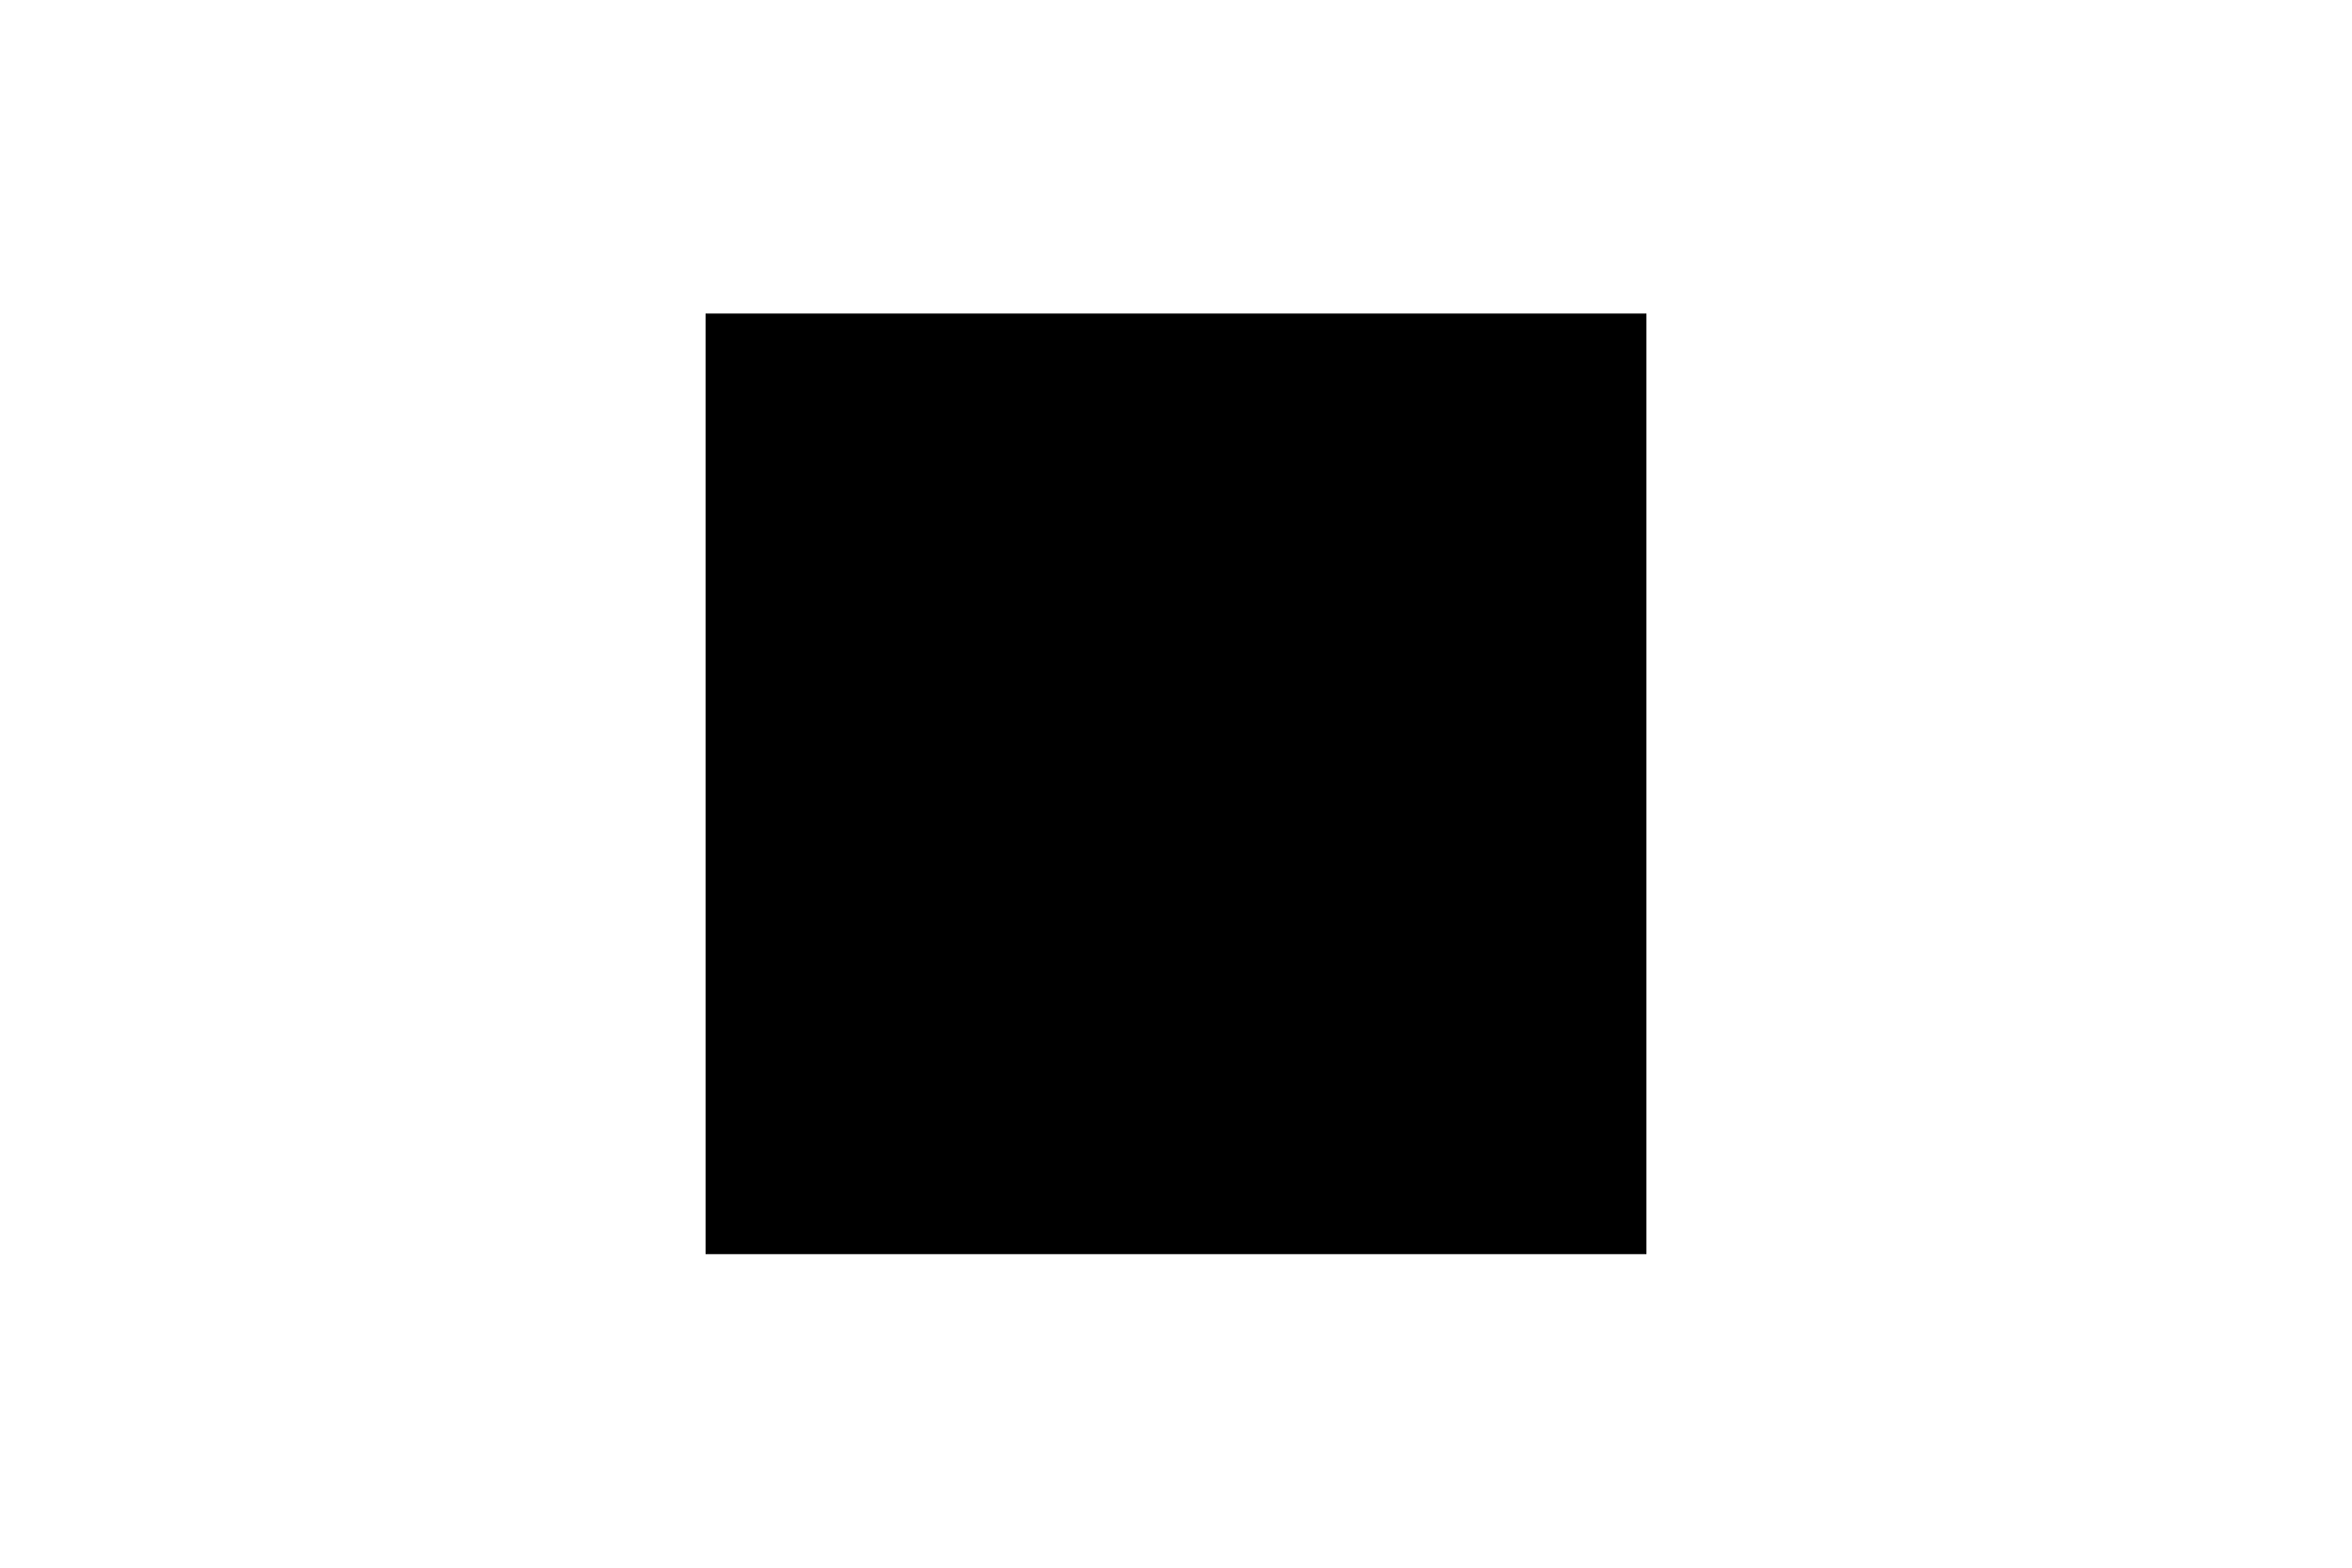
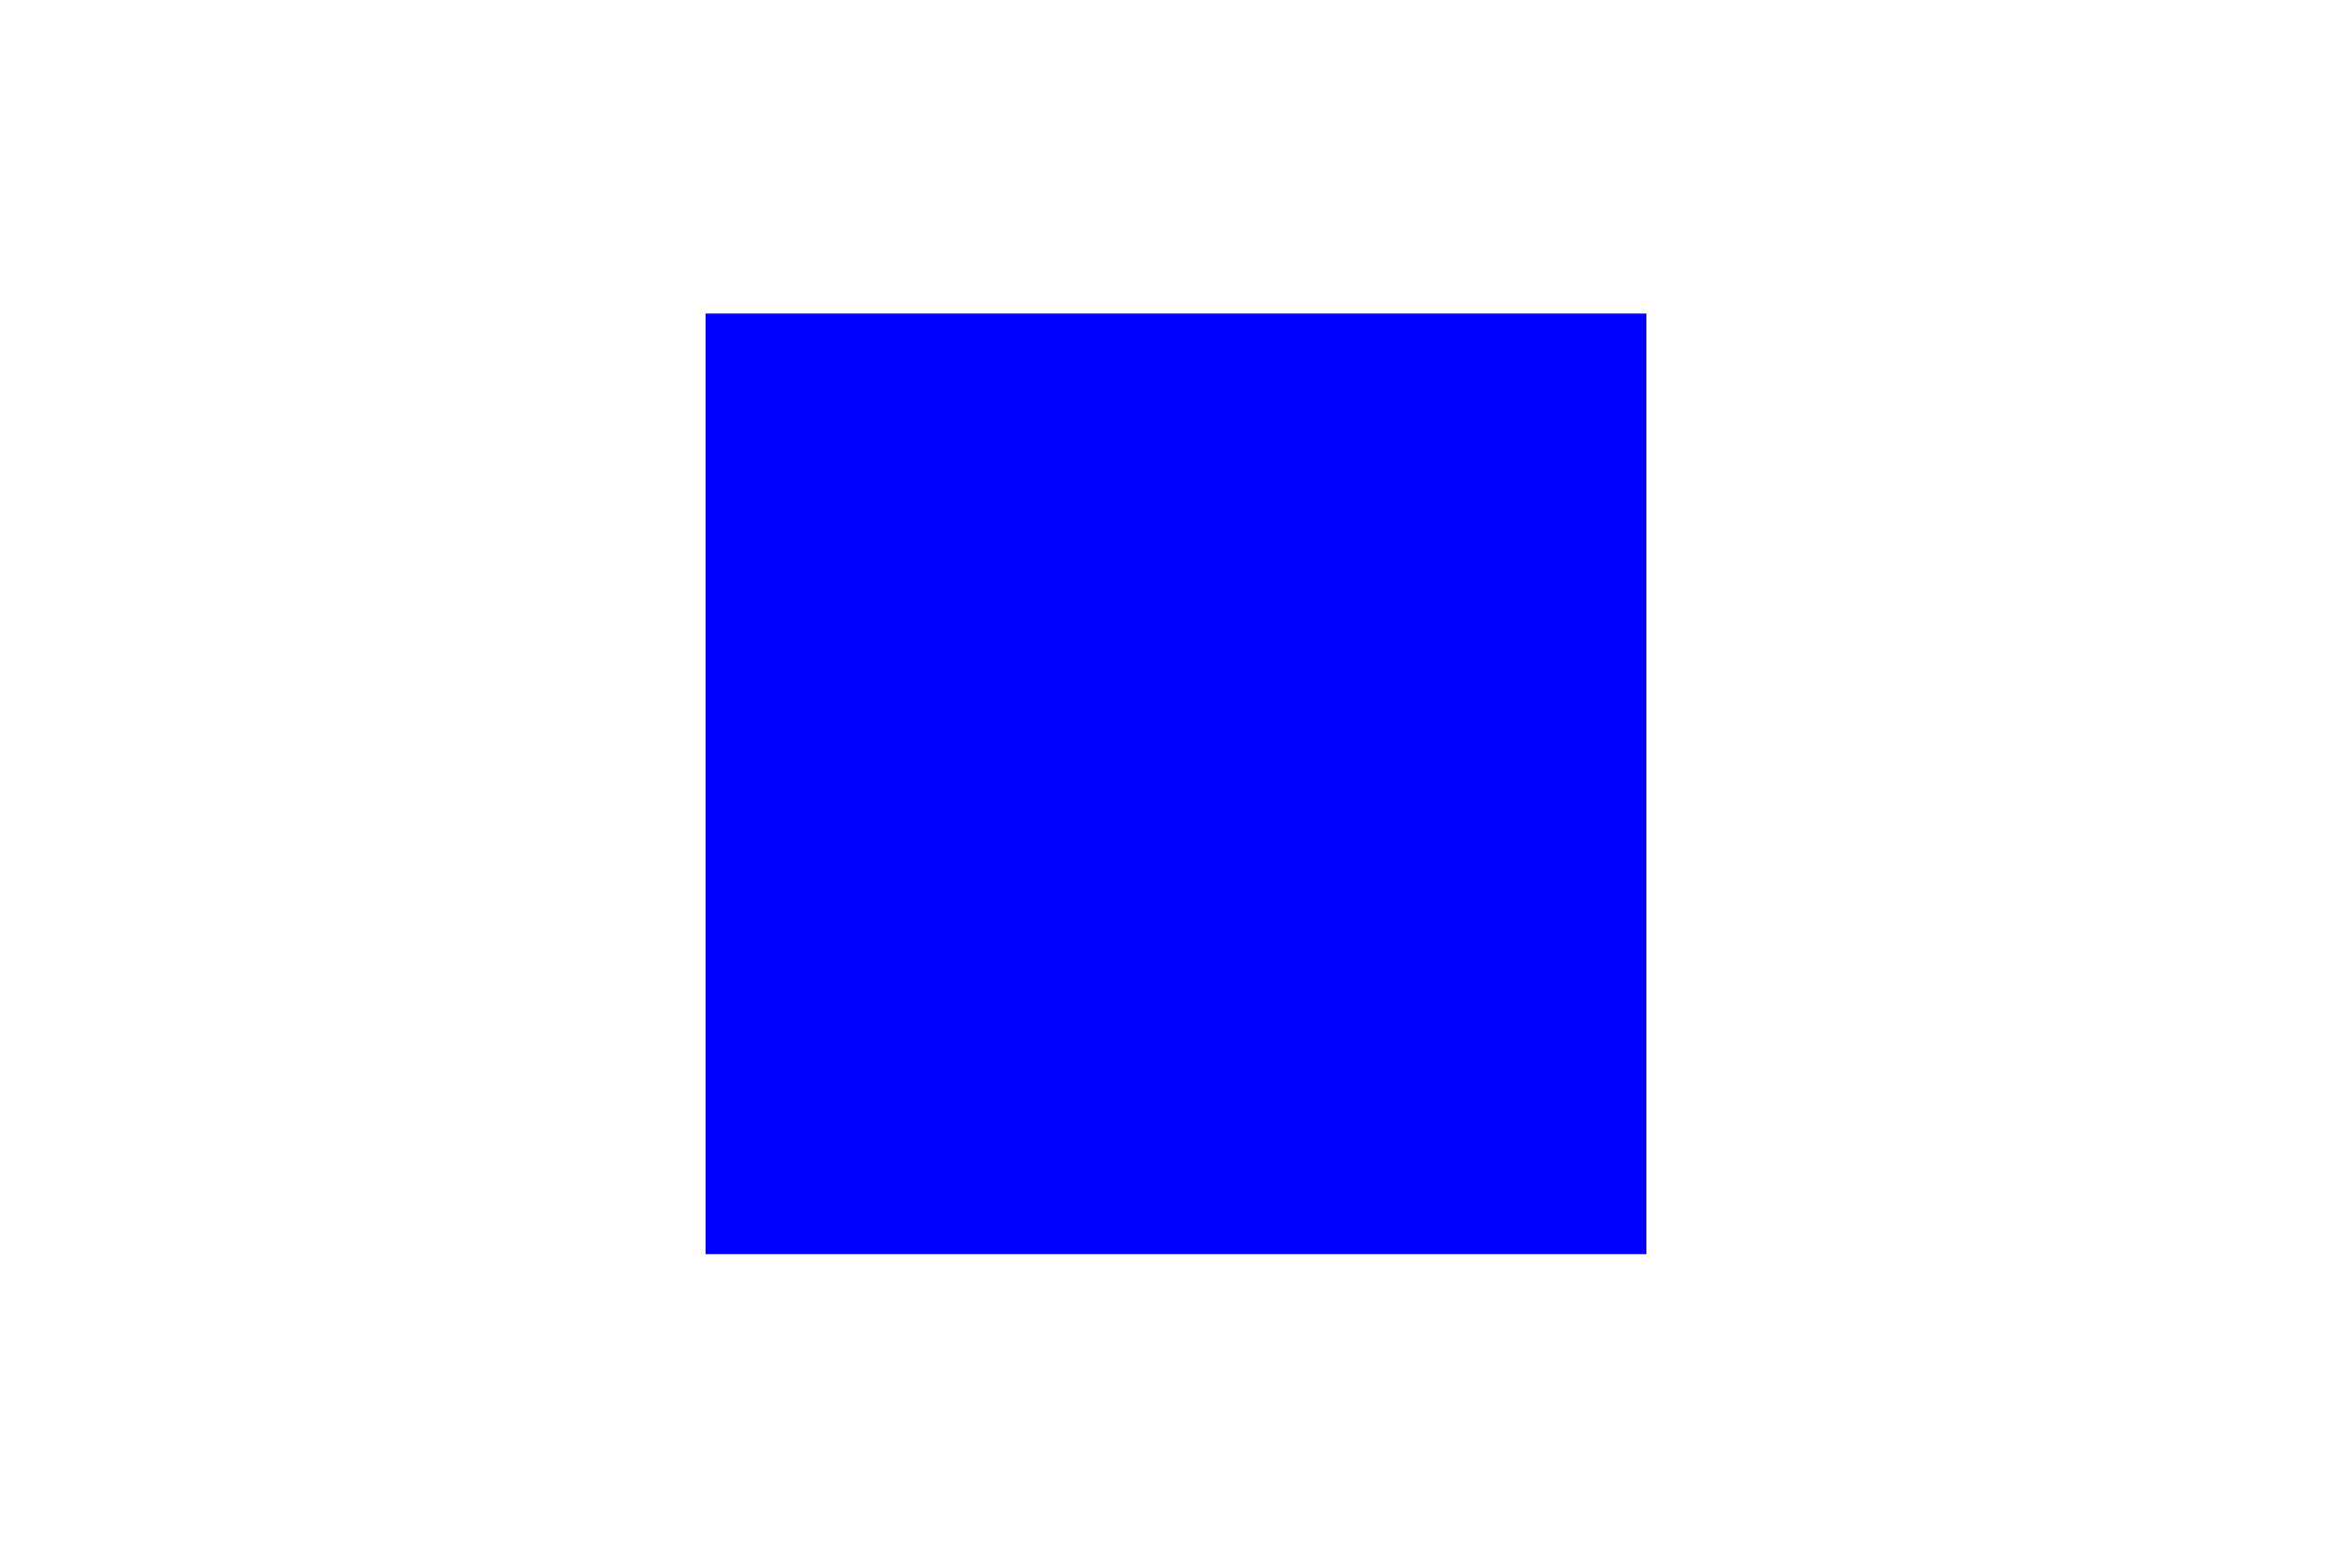
<svg xmlns="http://www.w3.org/2000/svg" version="1.1" width="300" height="200">
-   <rect x="90" y="40" width="120" height="120" fill="#000000" />
+   <rect x="90" y="40" width="120" height="120" fill="blue" />
</svg>
